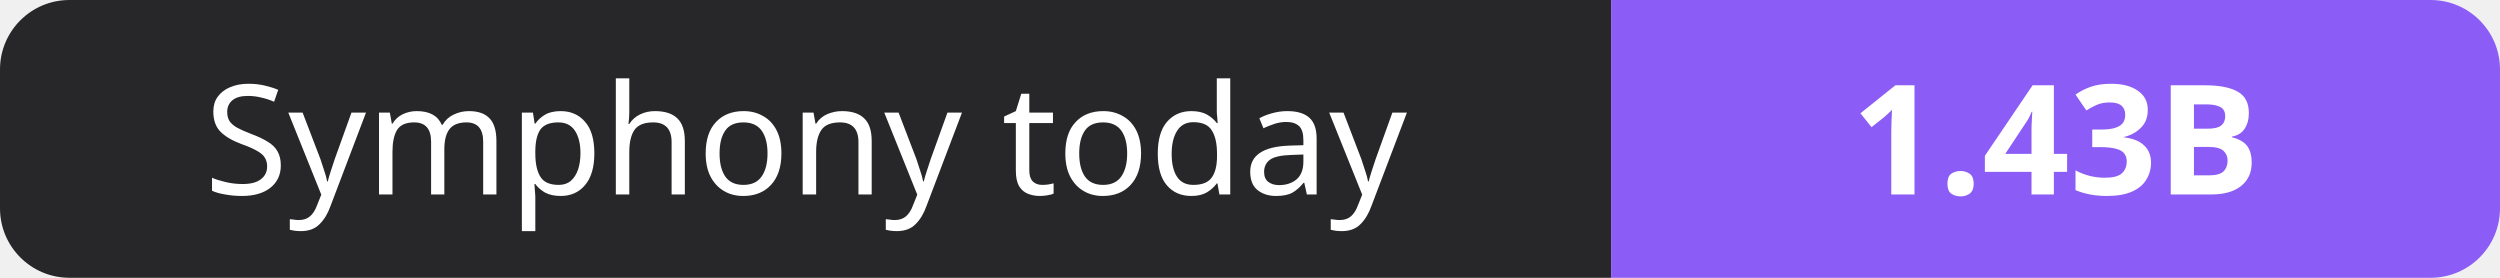
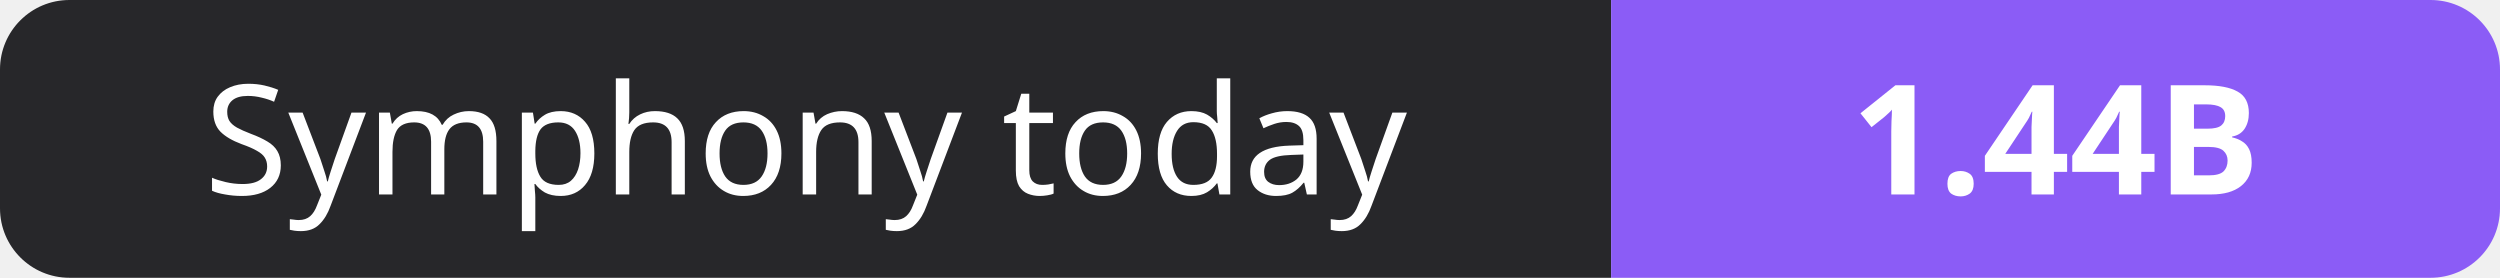
- <svg xmlns="http://www.w3.org/2000/svg" width="180" height="20" role="img" aria-label="Symphony today: 1.43B">
+ <svg xmlns="http://www.w3.org/2000/svg" width="180" height="20" role="img" aria-label="Symphony today: 1.44B">
  <clipPath id="r">
    <rect width="180" height="20" rx="5" fill="#fff" />
  </clipPath>
  <g clip-path="url(#r)">
    <rect width="116" height="20" fill="#27272a" />
    <rect x="116" width="64" height="20" fill="#8b5cf6" />
  </g>
  <g fill="#fff" text-anchor="middle" font-family="Verdana,Geneva,sans-serif" font-size="11">
    <text x="58.0" y="14">Symphony today</text>
-     <text x="148.0" y="14" font-weight="700">1.43B</text>
+     <text x="148.0" y="14" font-weight="700">1.44B</text>
  </g>
</svg>
